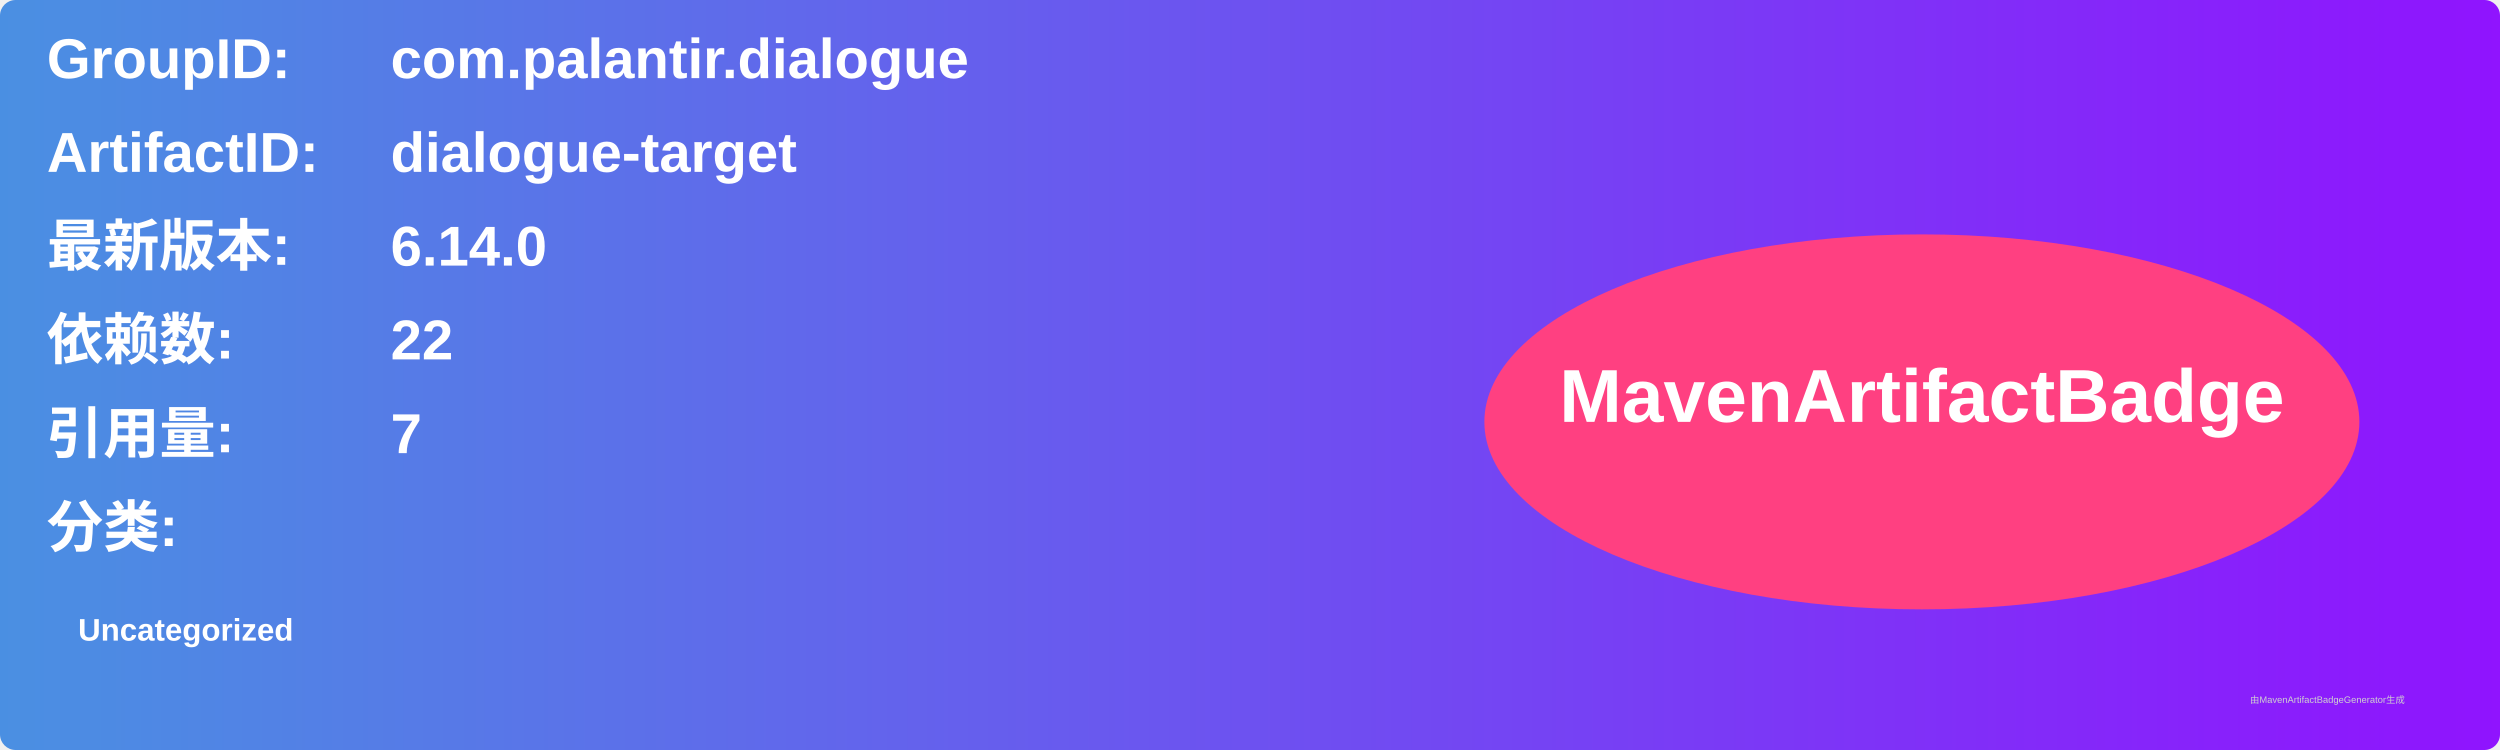
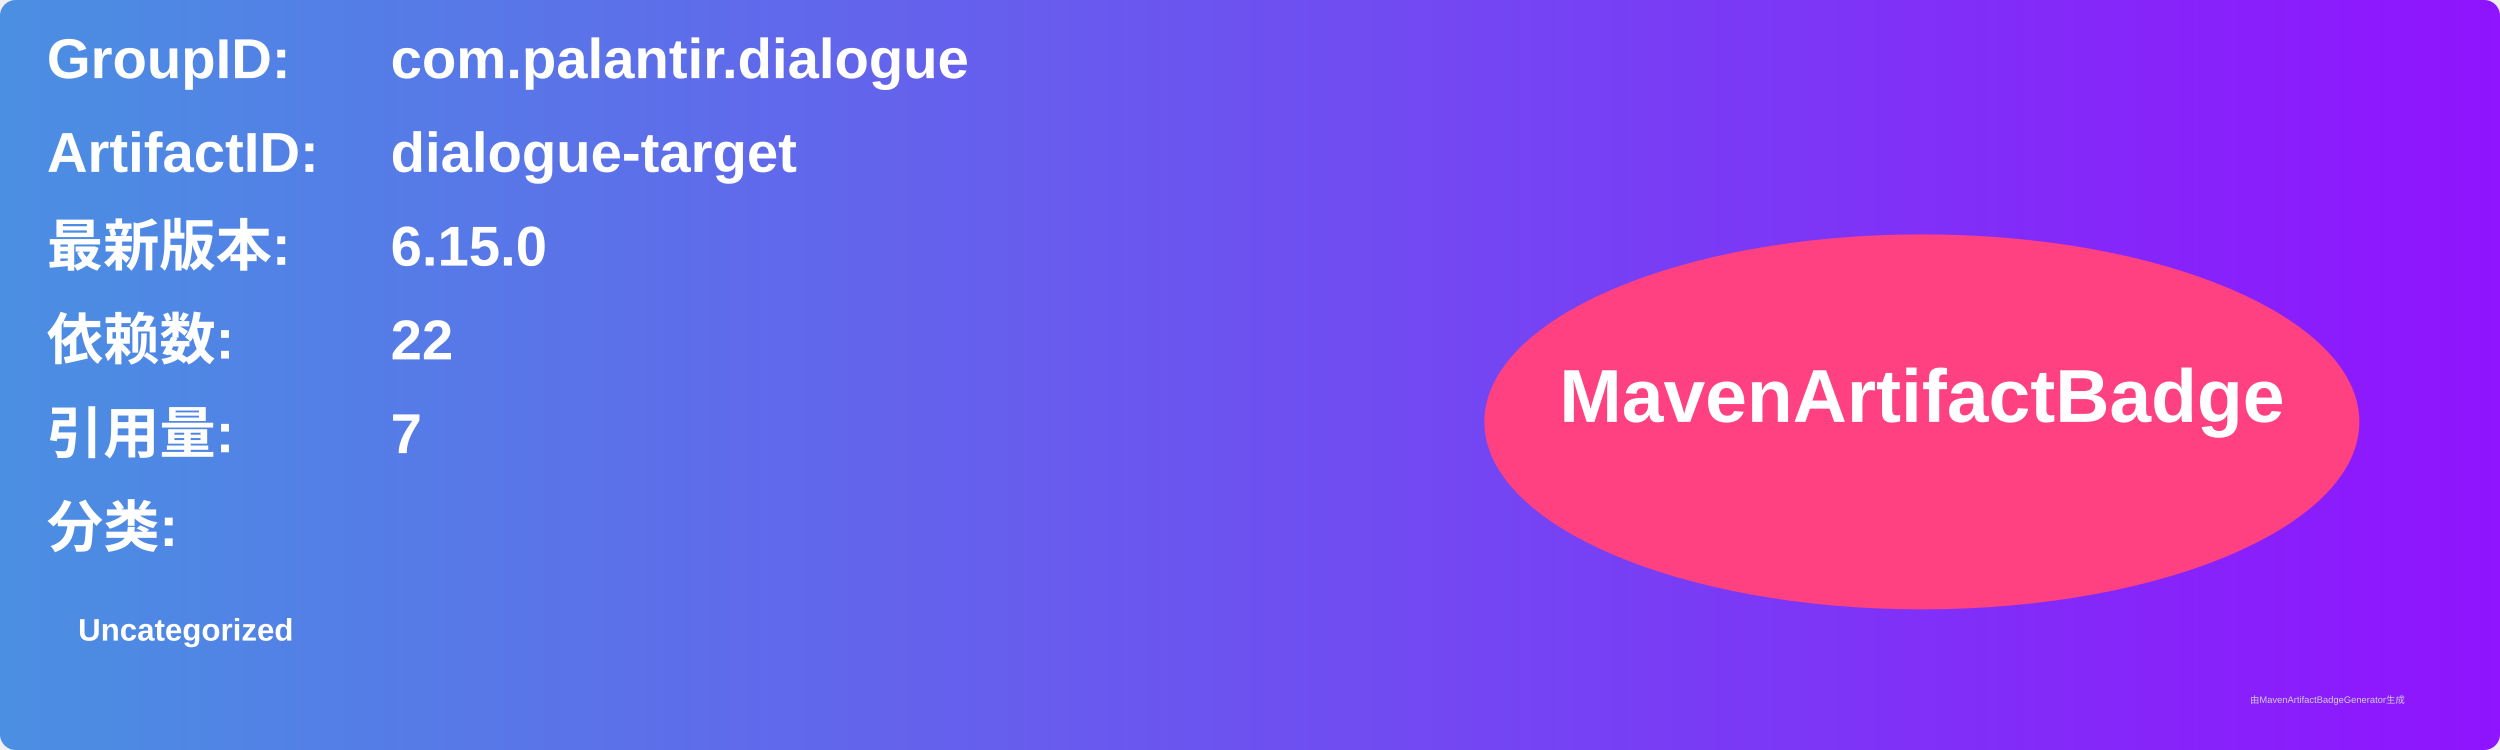
<svg xmlns="http://www.w3.org/2000/svg" width="800" height="240" viewBox="0 0 800 240">
  <linearGradient id="grad" x1="0%" y1="0%" x2="100%" y2="0%">
    <stop offset="0%" stop-color="#4a90e2" />
    <stop offset="100%" stop-color="#9013fe" />
  </linearGradient>
  <rect width="100%" height="100%" rx="5" ry="5" fill="url(#grad)" />
  <g transform="translate(15, 15)">
    <text x="0" y="10" font-family="Arial" font-size="18" fill="white" font-weight="bold" width="260">GroupID:</text>
    <text x="110" y="10" font-family="Arial" font-size="18" fill="white" font-weight="bold" width="460">com.palantir.dialogue</text>
    <text x="0" y="40" font-family="Arial" font-size="18" fill="white" font-weight="bold" width="260">ArtifactID:</text>
    <text x="110" y="40" font-family="Arial" font-size="18" fill="white" font-weight="bold" width="460">dialogue-target</text>
    <text x="0" y="70" font-family="Arial" font-size="18" fill="white" font-weight="bold">最新版本:</text>
    <text x="110" y="70" font-family="Arial" font-size="18" fill="white" font-weight="bold">
-       <tspan font-weight="bold">6.14.0</tspan>
+       <tspan font-weight="bold">6.15.0</tspan>
    </text>
    <text x="0" y="100" font-family="Arial" font-size="18" fill="white" font-weight="bold">依赖数: </text>
    <text x="110" y="100" font-family="Arial" font-size="18" fill="white">
      <tspan font-weight="bold">22</tspan>
    </text>
    <text x="0" y="130" font-family="Arial" font-size="18" fill="white" font-weight="bold">引用量: </text>
    <text x="110" y="130" font-family="Arial" font-size="18" fill="white">
      <tspan font-weight="bold">7</tspan>
    </text>
    <text x="0" y="160" font-family="Arial" font-size="18" fill="white" font-weight="bold">分类:</text>
    <text x="10" y="190" font-family="Arial" font-size="10" fill="white">
      <tspan font-weight="bold">Uncategorized</tspan>
    </text>
    <ellipse cx="600" cy="120" rx="140" ry="60" fill="#ff4081" />
    <text x="600" y="120" text-anchor="middle" font-family="Arial" font-size="24" fill="white" font-weight="bold">MavenArtifactBadge</text>
  </g>
  <text x="720" y="225" font-family="Arial" font-size="3" fill="#d0d0d0">由MavenArtifactBadgeGenerator生成</text>
</svg>
